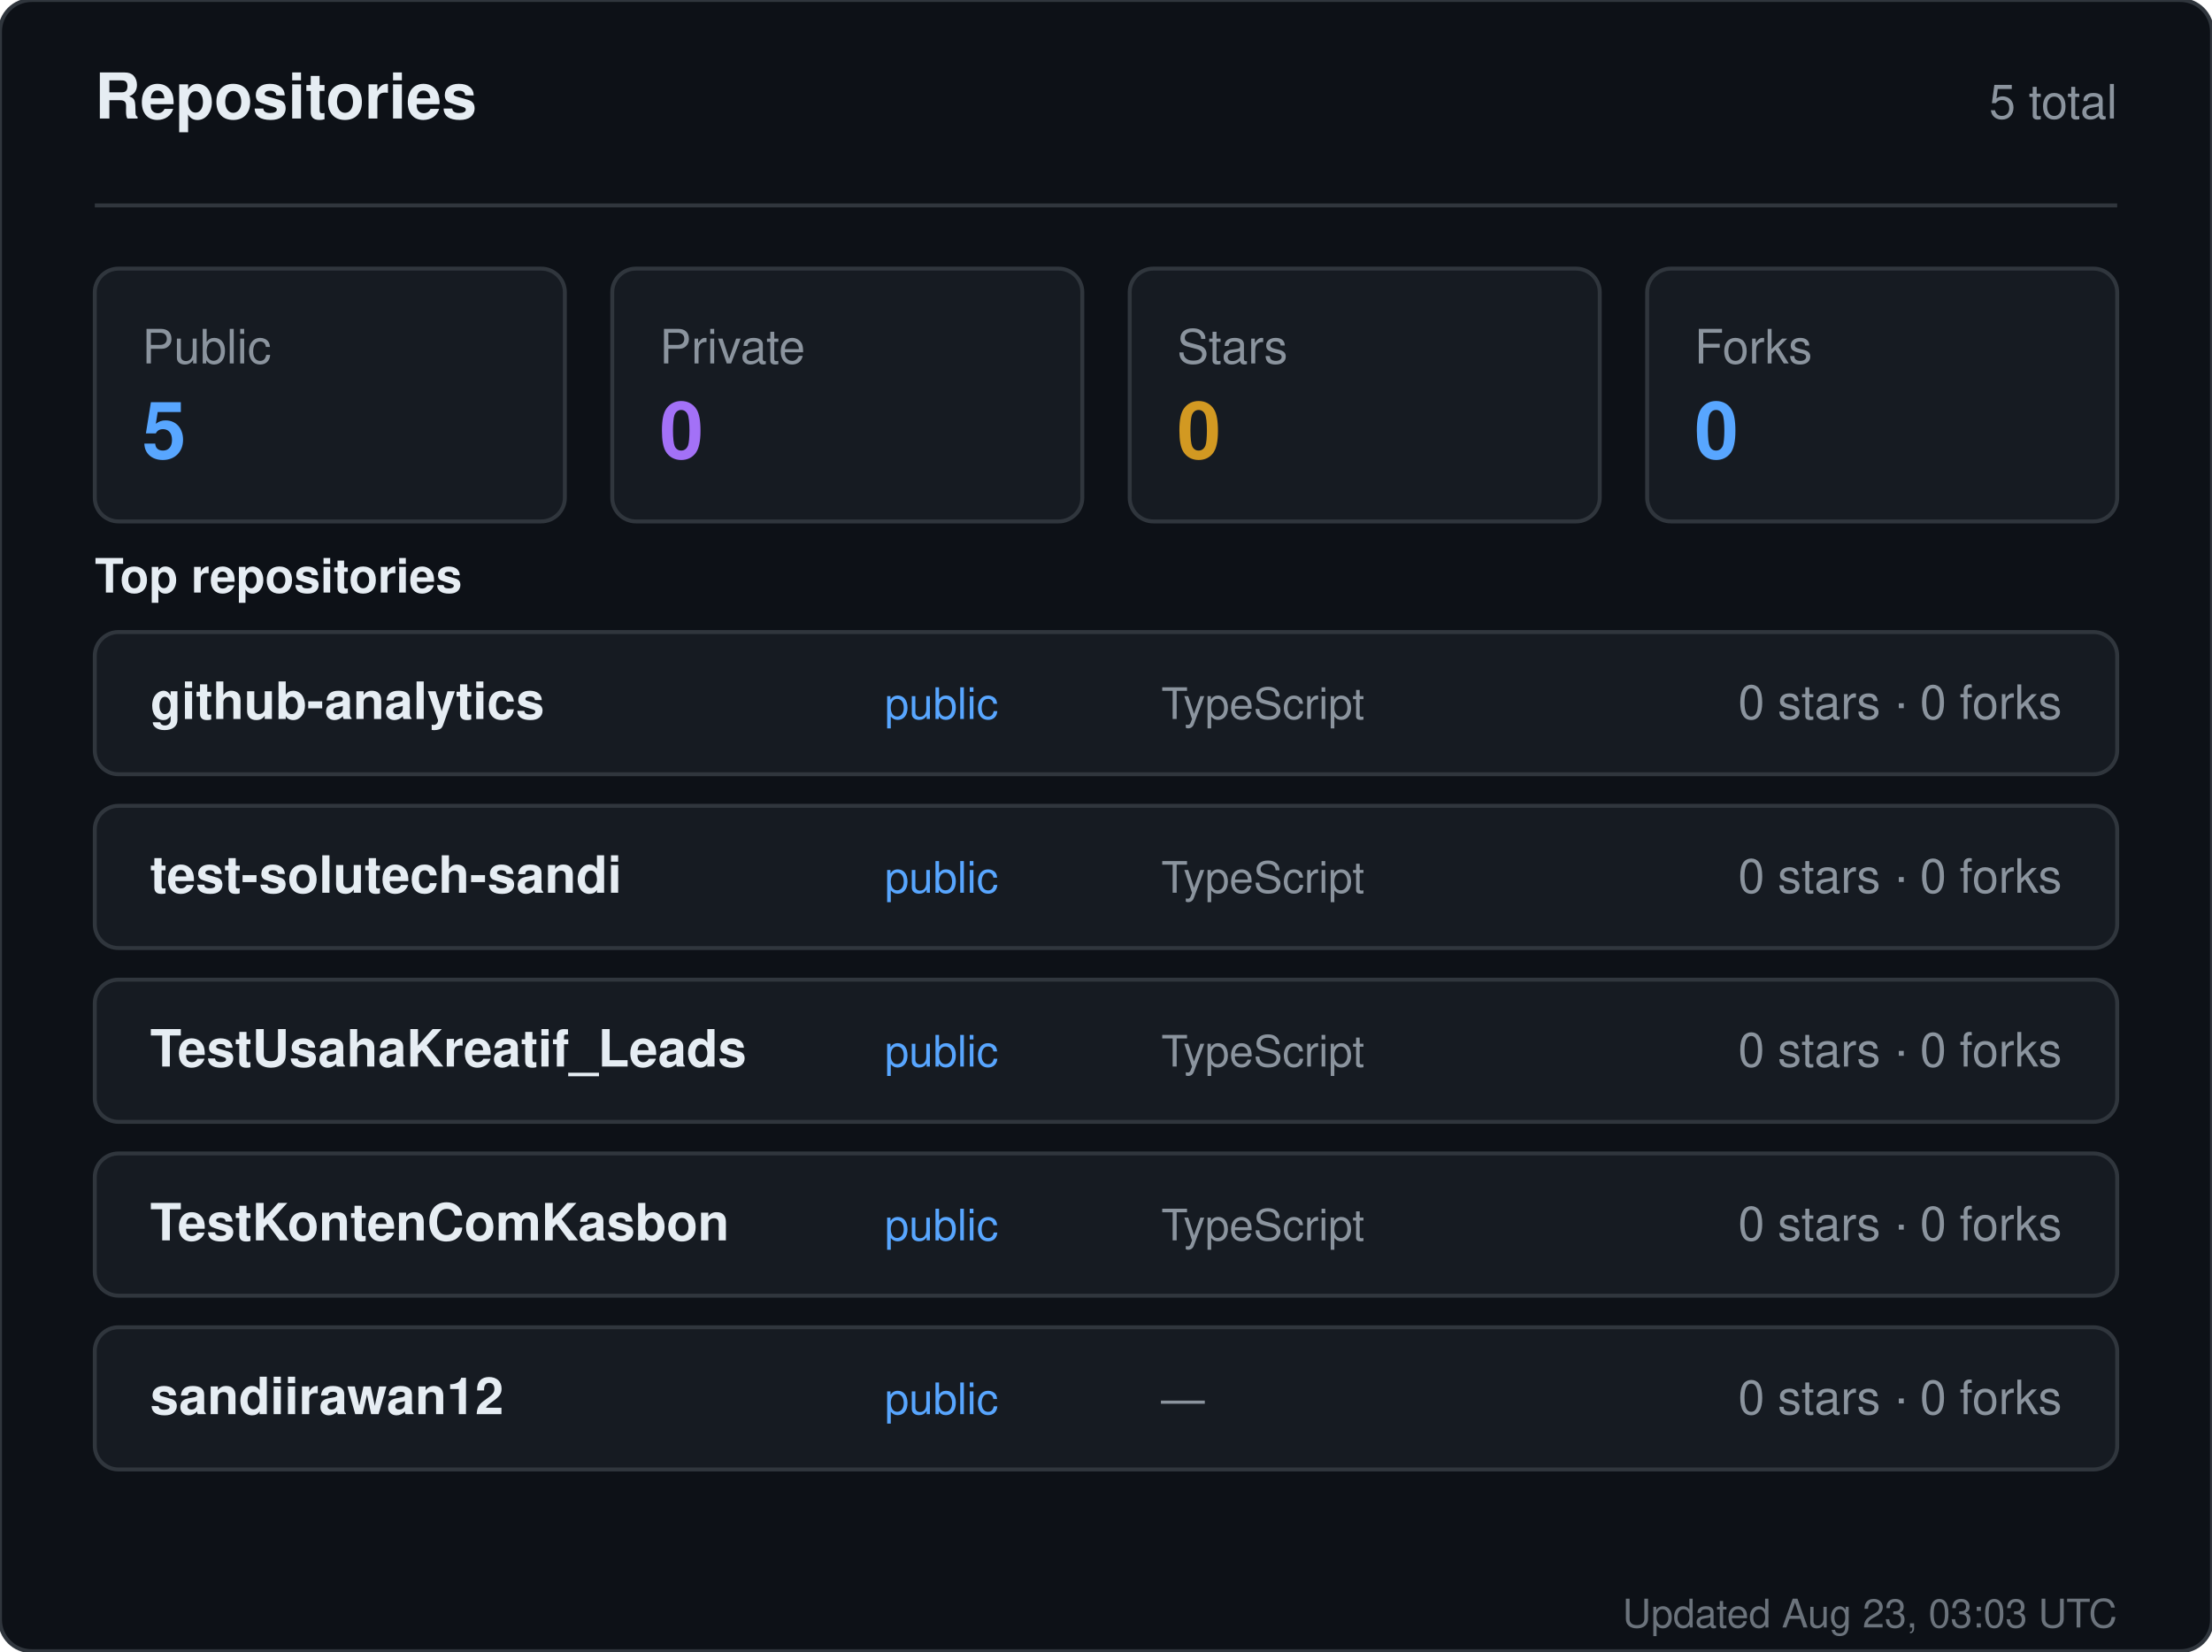
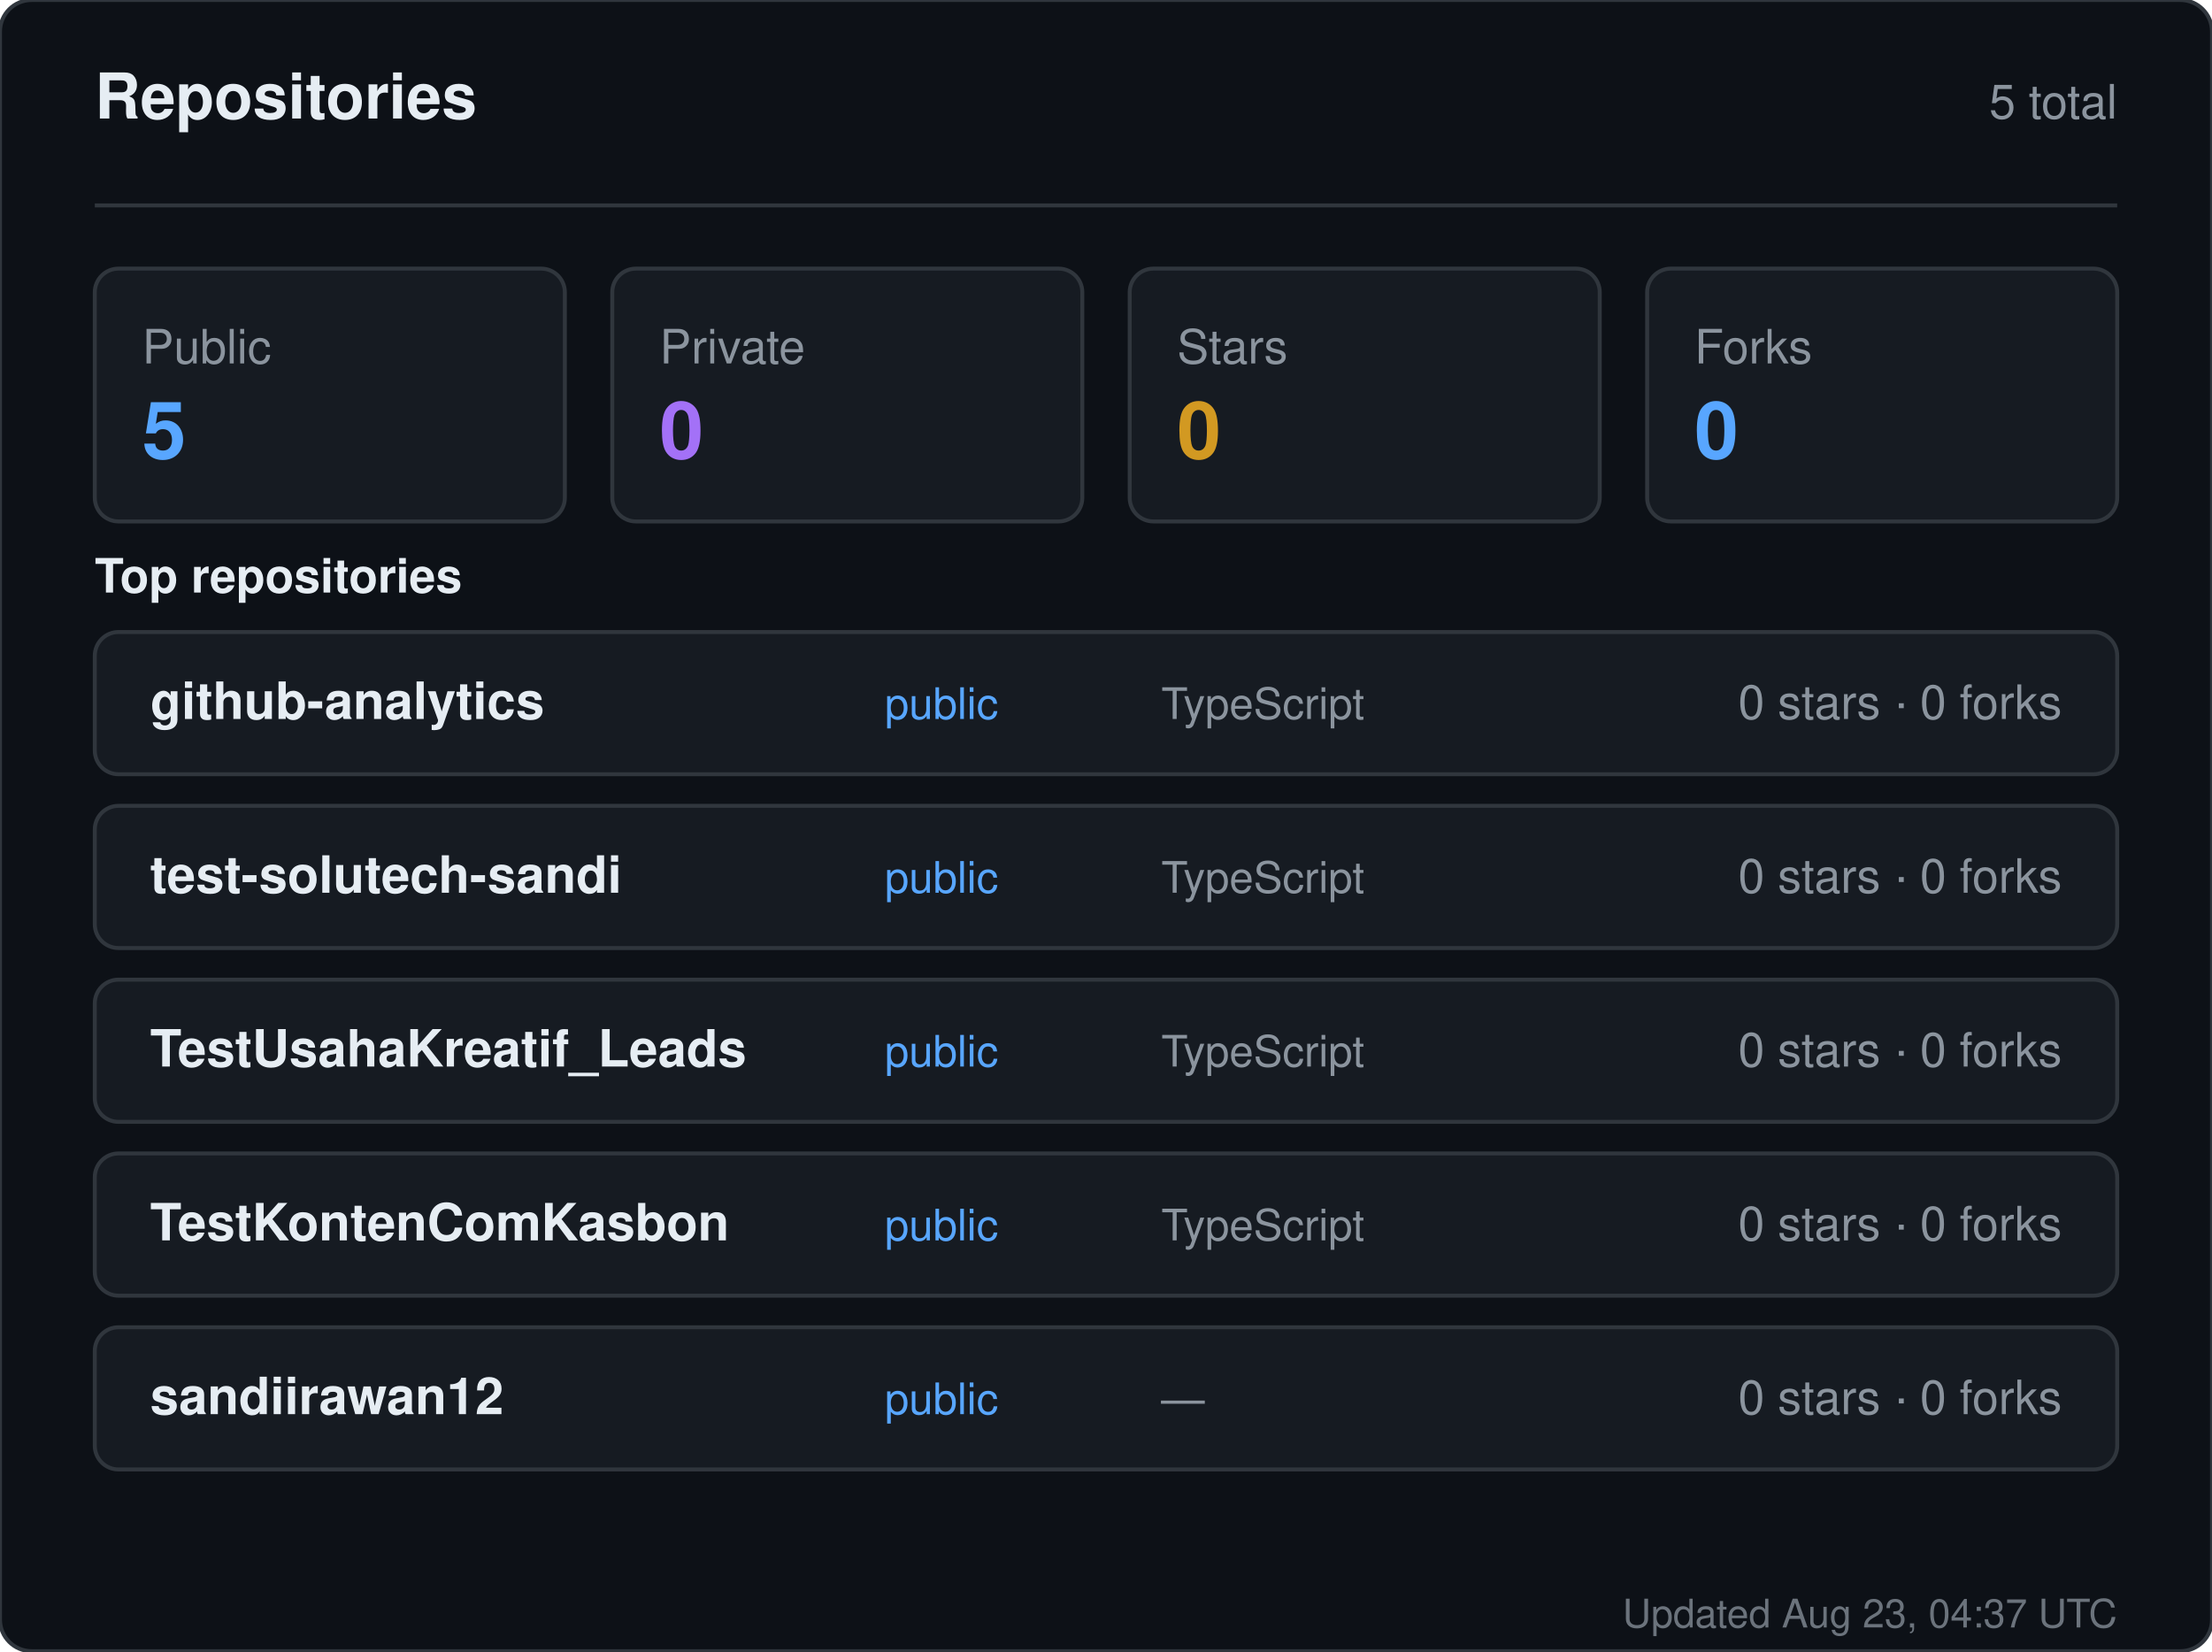
<svg xmlns="http://www.w3.org/2000/svg" width="560" height="418" viewBox="0 0 560 418" role="img" aria-label="Repositories for sandiirawan12">
  <rect width="560" height="418" rx="8" fill="#0d1117" stroke="#30363d" />
  <g font-family="-apple-system, BlinkMacSystemFont, Segoe UI, Helvetica, Arial, sans-serif">
    <text x="24" y="30" fill="#e6edf3" font-size="16" font-weight="700">Repositories</text>
    <text x="536" y="30" fill="#8b949e" font-size="12" text-anchor="end">5 total</text>
    <line x1="24" y1="52" x2="536" y2="52" stroke="#30363d" />
    <rect x="24" y="68" width="119" height="64" rx="6" fill="#161b22" stroke="#30363d" />
    <text x="36" y="92" fill="#8b949e" font-size="12">Public</text>
    <text x="36" y="116" fill="#58a6ff" font-size="20" font-weight="700">5</text>
    <rect x="155" y="68" width="119" height="64" rx="6" fill="#161b22" stroke="#30363d" />
    <text x="167" y="92" fill="#8b949e" font-size="12">Private</text>
    <text x="167" y="116" fill="#a371f7" font-size="20" font-weight="700">0</text>
    <rect x="286" y="68" width="119" height="64" rx="6" fill="#161b22" stroke="#30363d" />
    <text x="298" y="92" fill="#8b949e" font-size="12">Stars</text>
    <text x="298" y="116" fill="#d29922" font-size="20" font-weight="700">0</text>
    <rect x="417" y="68" width="119" height="64" rx="6" fill="#161b22" stroke="#30363d" />
    <text x="429" y="92" fill="#8b949e" font-size="12">Forks</text>
    <text x="429" y="116" fill="#58a6ff" font-size="20" font-weight="700">0</text>
    <text x="24" y="150" fill="#e6edf3" font-size="12" font-weight="600">Top repositories</text>
    <rect x="24" y="160" width="512" height="36" rx="6" fill="#161b22" stroke="#30363d" />
    <text x="38" y="182" fill="#e6edf3" font-size="13" font-weight="600">github-analytics</text>
    <text x="224" y="182" fill="#58a6ff" font-size="11">public</text>
    <text x="294" y="182" fill="#8b949e" font-size="11">TypeScript</text>
    <text x="522" y="182" fill="#8b949e" font-size="12" text-anchor="end">0 stars · 0 forks</text>
    <rect x="24" y="204" width="512" height="36" rx="6" fill="#161b22" stroke="#30363d" />
    <text x="38" y="226" fill="#e6edf3" font-size="13" font-weight="600">test-solutech-sandi</text>
    <text x="224" y="226" fill="#58a6ff" font-size="11">public</text>
    <text x="294" y="226" fill="#8b949e" font-size="11">TypeScript</text>
    <text x="522" y="226" fill="#8b949e" font-size="12" text-anchor="end">0 stars · 0 forks</text>
    <rect x="24" y="248" width="512" height="36" rx="6" fill="#161b22" stroke="#30363d" />
    <text x="38" y="270" fill="#e6edf3" font-size="13" font-weight="600">TestUsahaKreatif_Leads</text>
    <text x="224" y="270" fill="#58a6ff" font-size="11">public</text>
    <text x="294" y="270" fill="#8b949e" font-size="11">TypeScript</text>
    <text x="522" y="270" fill="#8b949e" font-size="12" text-anchor="end">0 stars · 0 forks</text>
    <rect x="24" y="292" width="512" height="36" rx="6" fill="#161b22" stroke="#30363d" />
    <text x="38" y="314" fill="#e6edf3" font-size="13" font-weight="600">TestKontenComKasbon</text>
    <text x="224" y="314" fill="#58a6ff" font-size="11">public</text>
    <text x="294" y="314" fill="#8b949e" font-size="11">TypeScript</text>
    <text x="522" y="314" fill="#8b949e" font-size="12" text-anchor="end">0 stars · 0 forks</text>
    <rect x="24" y="336" width="512" height="36" rx="6" fill="#161b22" stroke="#30363d" />
    <text x="38" y="358" fill="#e6edf3" font-size="13" font-weight="600">sandiirawan12</text>
    <text x="224" y="358" fill="#58a6ff" font-size="11">public</text>
    <text x="294" y="358" fill="#8b949e" font-size="11">—</text>
    <text x="522" y="358" fill="#8b949e" font-size="12" text-anchor="end">0 stars · 0 forks</text>
-     <text x="536" y="412" fill="#8b949e" font-size="10" text-anchor="end" opacity="0.75">Updated Aug 23, 03:03 UTC</text>
+     <text x="536" y="412" fill="#8b949e" font-size="10" text-anchor="end" opacity="0.75">Updated Aug 23, 04:37 UTC</text>
  </g>
</svg>
